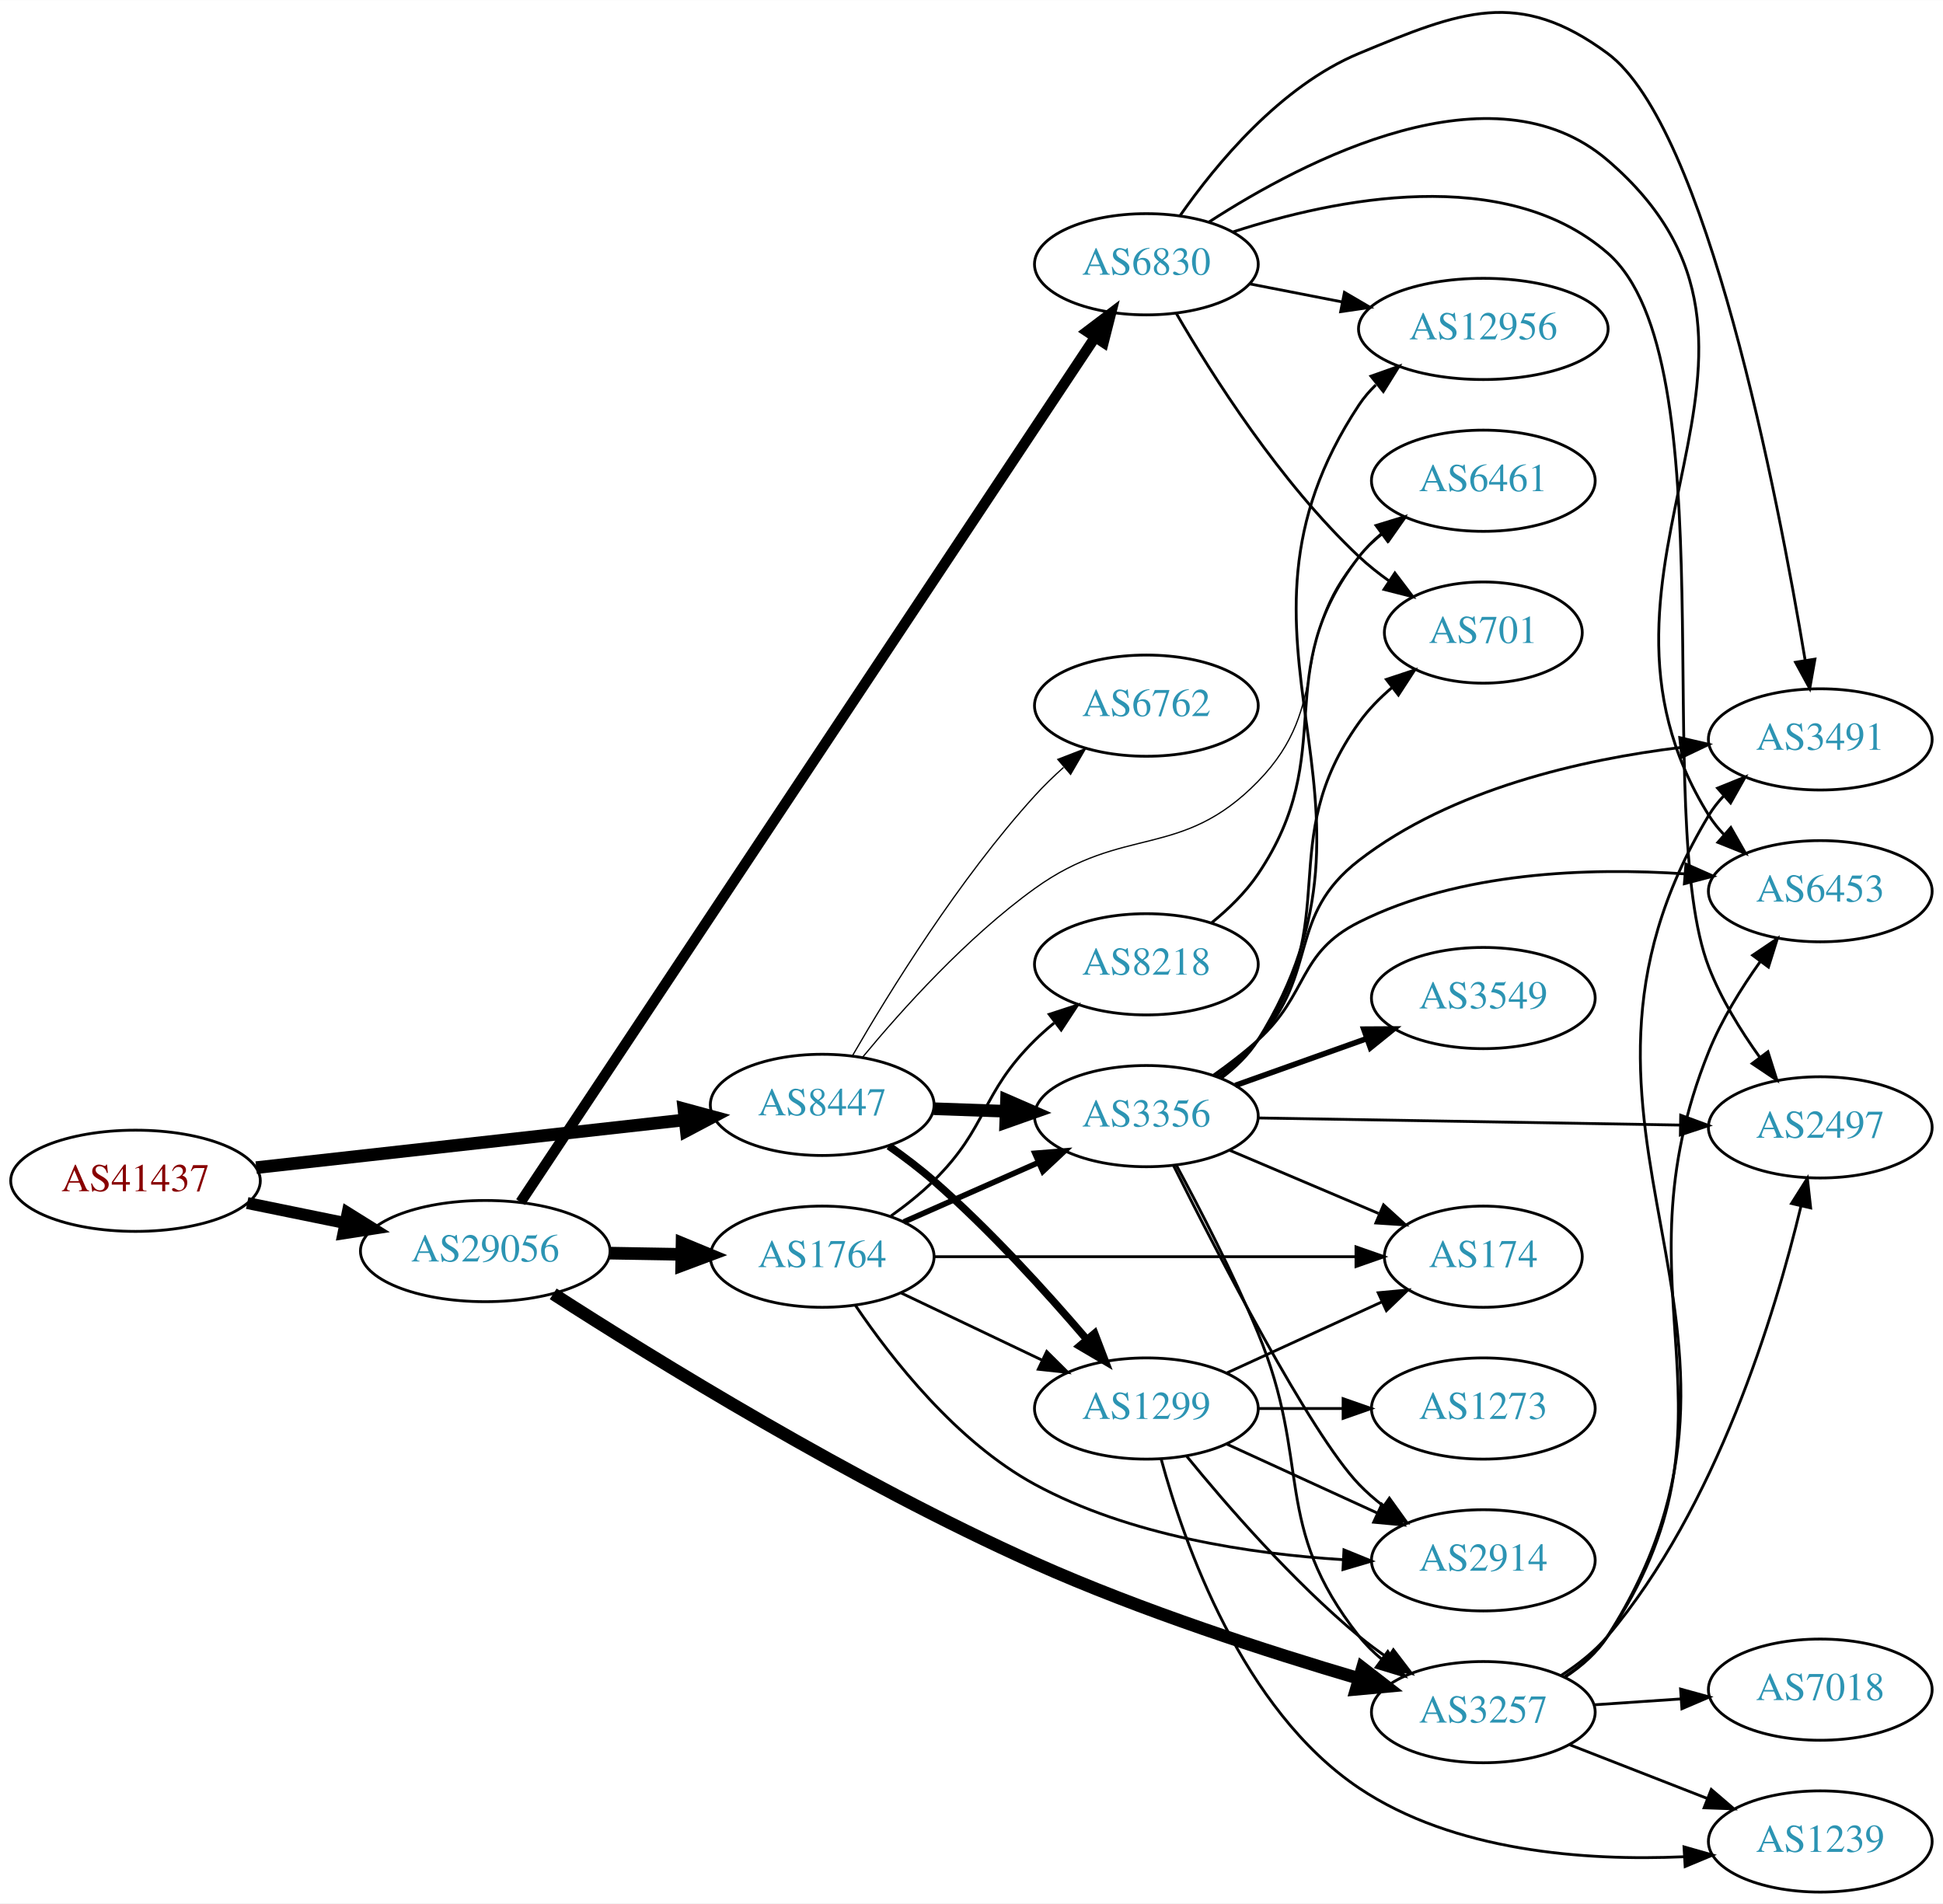
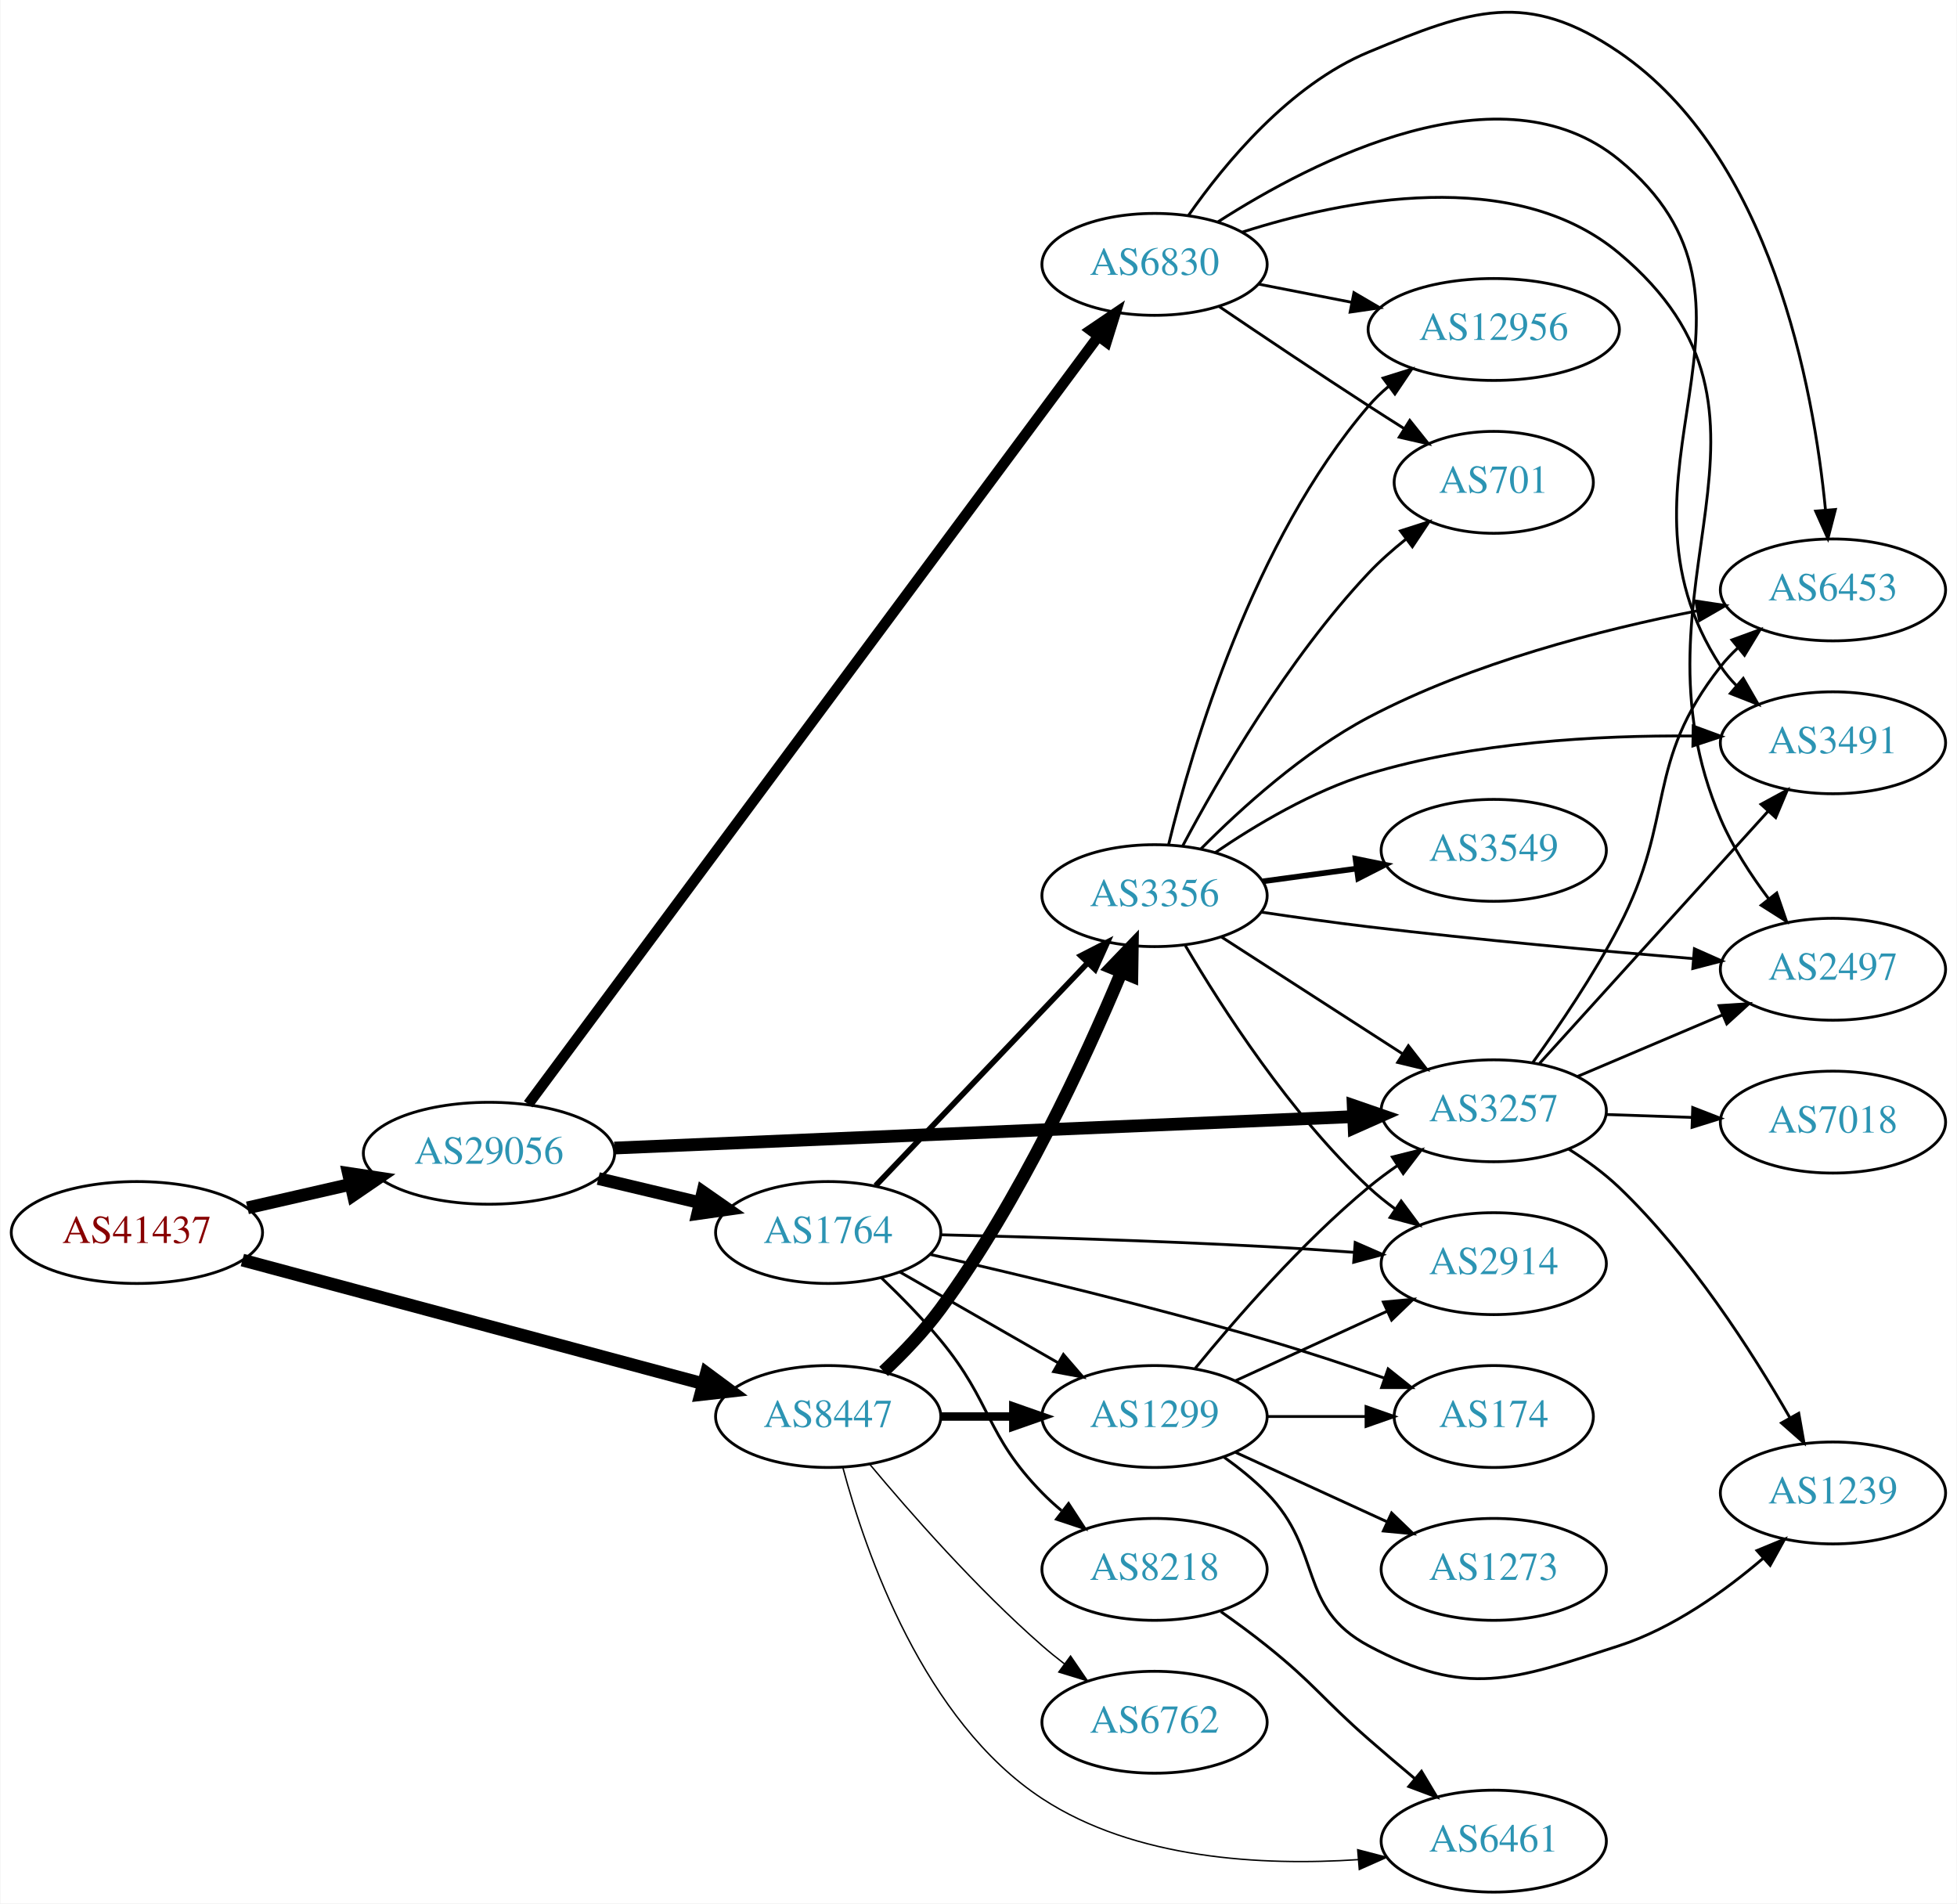
- <svg xmlns="http://www.w3.org/2000/svg" xmlns:xlink="http://www.w3.org/1999/xlink" width="691pt" height="677pt" viewBox="0.00 0.00 691.06 676.93">
-   <g id="graph0" class="graph" transform="scale(1 1) rotate(0) translate(4 672.934)">
-     <polygon fill="white" stroke="none" points="-4,4 -4,-672.934 687.055,-672.934 687.055,4 -4,4" />
+ <svg xmlns="http://www.w3.org/2000/svg" xmlns:xlink="http://www.w3.org/1999/xlink" width="691pt" height="672pt" viewBox="0.00 0.00 691.06 672.39">
+   <g id="graph0" class="graph" transform="scale(1 1) rotate(0) translate(4 668.391)">
+     <polygon fill="white" stroke="none" points="-4,4 -4,-668.391 687.055,-668.391 687.055,4 -4,4" />
    <g id="node1" class="node">
      <g id="a_node1">
        <a xlink:href="/asn/41437" xlink:title="AS41437 ~ KNAPP AG [AT]">
-           <ellipse fill="#ffffff" stroke="black" cx="44.196" cy="-253" rx="44.393" ry="18" />
-           <text text-anchor="middle" x="44.196" y="-249.3" font-family="Times,serif" font-size="14.00" fill="#880000">AS41437</text>
+           <ellipse fill="#ffffff" stroke="black" cx="44.196" cy="-233" rx="44.393" ry="18" />
+           <text text-anchor="middle" x="44.196" y="-229.3" font-family="Times,serif" font-size="14.00" fill="#880000">AS41437</text>
        </a>
      </g>
    </g>
    <g id="node2" class="node">
      <g id="a_node2">
        <a xlink:href="/asn/8447" xlink:title="AS8447 ~ A1 Telekom Austria AG [AT]">
-           <ellipse fill="#ffffff" stroke="black" cx="288.431" cy="-280" rx="39.794" ry="18" />
-           <text text-anchor="middle" x="288.431" y="-276.3" font-family="Times,serif" font-size="14.00" fill="#2c94b3">AS8447</text>
+           <ellipse fill="#ffffff" stroke="black" cx="288.431" cy="-168" rx="39.794" ry="18" />
+           <text text-anchor="middle" x="288.431" y="-164.3" font-family="Times,serif" font-size="14.00" fill="#2c94b3">AS8447</text>
        </a>
      </g>
    </g>
    <g id="edge1" class="edge">
-       <path fill="none" stroke="black" stroke-width="4.5" d="M87.114,-257.672C129.575,-262.405 195.163,-269.716 239.624,-274.671" />
-       <polygon fill="black" stroke="black" stroke-width="4.5" points="239.233,-278.59 249.608,-275.784 240.105,-270.763 239.233,-278.59" />
+       <path fill="none" stroke="black" stroke-width="4.5" d="M81.461,-223.269C124.989,-211.589 197.902,-192.024 244.282,-179.578" />
+       <polygon fill="black" stroke="black" stroke-width="4.5" points="245.403,-183.354 254.041,-176.96 243.362,-175.748 245.403,-183.354" />
    </g>
    <g id="node3" class="node">
      <g id="a_node3">
        <a xlink:href="/asn/29056" xlink:title="AS29056 ~ Citycom Telekommunikation GmbH [AT]">
-           <ellipse fill="#ffffff" stroke="black" cx="168.588" cy="-228" rx="44.393" ry="18" />
-           <text text-anchor="middle" x="168.588" y="-224.3" font-family="Times,serif" font-size="14.00" fill="#2c94b3">AS29056</text>
+           <ellipse fill="#ffffff" stroke="black" cx="168.588" cy="-261" rx="44.393" ry="18" />
+           <text text-anchor="middle" x="168.588" y="-257.3" font-family="Times,serif" font-size="14.00" fill="#2c94b3">AS29056</text>
        </a>
      </g>
    </g>
    <g id="edge2" class="edge">
-       <path fill="none" stroke="black" stroke-width="4.25" d="M83.922,-245.09C94.972,-242.833 107.157,-240.344 118.728,-237.98" />
-       <polygon fill="black" stroke="black" stroke-width="4.25" points="119.641,-241.589 128.694,-235.945 118.152,-234.302 119.641,-241.589" />
+       <path fill="none" stroke="black" stroke-width="4.5" d="M83.251,-241.706C94.763,-244.34 107.558,-247.267 119.63,-250.028" />
+       <polygon fill="black" stroke="black" stroke-width="4.5" points="118.931,-253.908 129.557,-252.299 120.687,-246.231 118.931,-253.908" />
    </g>
    <g id="node4" class="node">
      <g id="a_node4">
-         <a xlink:href="/asn/6762" xlink:title="AS6762 ~ TELECOM ITALIA SPARKLE S.p.A. [IT]">
-           <ellipse fill="#ffffff" stroke="black" cx="403.724" cy="-422" rx="39.794" ry="18" />
-           <text text-anchor="middle" x="403.724" y="-418.3" font-family="Times,serif" font-size="14.00" fill="#2c94b3">AS6762</text>
+         <a xlink:href="/asn/3356" xlink:title="AS3356 ~ LEVEL3 [US]">
+           <ellipse fill="#ffffff" stroke="black" cx="403.724" cy="-352" rx="39.794" ry="18" />
+           <text text-anchor="middle" x="403.724" y="-348.3" font-family="Times,serif" font-size="14.00" fill="#2c94b3">AS3356</text>
        </a>
      </g>
    </g>
    <g id="edge3" class="edge">
-       <path fill="none" stroke="black" stroke-width="0.45" d="M299.187,-297.481C312.289,-320.145 337.067,-360.283 364.077,-390 367.194,-393.429 370.683,-396.814 374.256,-400.026" />
-       <polygon fill="black" stroke="black" stroke-width="0.45" points="372.224,-402.893 382.1,-406.73 376.772,-397.572 372.224,-402.893" />
+       <path fill="none" stroke="black" stroke-width="4.5" d="M308,-183.938C314.822,-190.361 322.286,-198.111 328.077,-206 356.077,-244.143 379.185,-294.301 391.95,-324.794" />
+       <polygon fill="black" stroke="black" stroke-width="4.5" points="388.429,-326.585 395.875,-334.335 395.712,-323.589 388.429,-326.585" />
    </g>
    <g id="node5" class="node">
      <g id="a_node5">
-         <a xlink:href="/asn/3356" xlink:title="AS3356 ~ Level 3 Parent, LLC [US]">
-           <ellipse fill="#ffffff" stroke="black" cx="403.724" cy="-276" rx="39.794" ry="18" />
-           <text text-anchor="middle" x="403.724" y="-272.3" font-family="Times,serif" font-size="14.00" fill="#2c94b3">AS3356</text>
+         <a xlink:href="/asn/1299" xlink:title="AS1299 ~ Telia Carrier [EU]">
+           <ellipse fill="#ffffff" stroke="black" cx="403.724" cy="-168" rx="39.794" ry="18" />
+           <text text-anchor="middle" x="403.724" y="-164.3" font-family="Times,serif" font-size="14.00" fill="#2c94b3">AS1299</text>
        </a>
      </g>
    </g>
    <g id="edge4" class="edge">
-       <path fill="none" stroke="black" stroke-width="4.5" d="M328.103,-278.635C336.306,-278.345 345.07,-278.036 353.602,-277.734" />
-       <polygon fill="black" stroke="black" stroke-width="4.5" points="353.986,-281.661 363.841,-277.373 353.709,-273.791 353.986,-281.661" />
+       <path fill="none" stroke="black" stroke-width="3" d="M328.103,-168C336.306,-168 345.07,-168 353.602,-168" />
+       <polygon fill="black" stroke="black" stroke-width="3" points="353.841,-171.5 363.841,-168 353.841,-164.5 353.841,-171.5" />
    </g>
    <g id="node6" class="node">
      <g id="a_node6">
-         <a xlink:href="/asn/1299" xlink:title="AS1299 ~ Telia Carrier [EU]">
-           <ellipse fill="#ffffff" stroke="black" cx="403.724" cy="-172" rx="39.794" ry="18" />
-           <text text-anchor="middle" x="403.724" y="-168.3" font-family="Times,serif" font-size="14.00" fill="#2c94b3">AS1299</text>
+         <a xlink:href="/asn/6762" xlink:title="AS6762 ~ TELECOM ITALIA SPARKLE S.p.A. [IT]">
+           <ellipse fill="#ffffff" stroke="black" cx="403.724" cy="-60" rx="39.794" ry="18" />
+           <text text-anchor="middle" x="403.724" y="-56.3" font-family="Times,serif" font-size="14.00" fill="#2c94b3">AS6762</text>
        </a>
      </g>
    </g>
    <g id="edge5" class="edge">
-       <path fill="none" stroke="black" stroke-width="2.7" d="M312.121,-265.37C317.523,-261.56 323.146,-257.308 328.077,-253 348.004,-235.593 368.196,-213.342 382.545,-196.567" />
-       <polygon fill="black" stroke="black" stroke-width="2.7" points="385.313,-198.714 389.094,-188.817 379.966,-194.196 385.313,-198.714" />
+       <path fill="none" stroke="black" stroke-width="0.5" d="M303.061,-151.183C317.343,-134.071 340.89,-107.255 364.077,-87 366.543,-84.846 369.182,-82.706 371.879,-80.628" />
+       <polygon fill="black" stroke="black" stroke-width="0.5" points="374.052,-83.375 380.033,-74.63 369.904,-77.736 374.052,-83.375" />
    </g>
    <g id="node7" class="node">
      <g id="a_node7">
        <a xlink:href="/asn/6461" xlink:title="AS6461 ~ Zayo Bandwidth [US]">
-           <ellipse fill="#ffffff" stroke="black" cx="523.566" cy="-502" rx="39.794" ry="18" />
-           <text text-anchor="middle" x="523.566" y="-498.3" font-family="Times,serif" font-size="14.00" fill="#2c94b3">AS6461</text>
+           <ellipse fill="#ffffff" stroke="black" cx="523.566" cy="-18" rx="39.794" ry="18" />
+           <text text-anchor="middle" x="523.566" y="-14.3" font-family="Times,serif" font-size="14.00" fill="#2c94b3">AS6461</text>
        </a>
      </g>
    </g>
    <g id="edge6" class="edge">
-       <path fill="none" stroke="black" stroke-width="0.45" d="M302.85,-297.021C316.785,-313.869 339.9,-339.596 364.077,-357 395.794,-379.831 416.071,-367.037 443.37,-395 470.607,-422.899 453.734,-445.623 479.37,-475 481.842,-477.832 484.683,-480.468 487.703,-482.894" />
-       <polygon fill="black" stroke="black" stroke-width="0.45" points="485.816,-485.848 495.985,-488.821 489.89,-480.155 485.816,-485.848" />
+       <path fill="none" stroke="black" stroke-width="0.5" d="M293.646,-149.847C301.665,-119.83 322.186,-60.447 364.077,-33 396.865,-11.517 441.969,-9.234 475.678,-11.47" />
+       <polygon fill="black" stroke="black" stroke-width="0.5" points="475.496,-14.967 485.747,-12.293 476.066,-7.99 475.496,-14.967" />
+     </g>
+     <g id="node13" class="node">
+       <g id="a_node13">
+         <a xlink:href="/asn/3257" xlink:title="AS3257 ~ GTT [DE]">
+           <ellipse fill="#ffffff" stroke="black" cx="523.566" cy="-276" rx="39.794" ry="18" />
+           <text text-anchor="middle" x="523.566" y="-272.3" font-family="Times,serif" font-size="14.00" fill="#2c94b3">AS3257</text>
+         </a>
+       </g>
+     </g>
+     <g id="edge21" class="edge">
+       <path fill="none" stroke="black" stroke-width="4.5" d="M212.87,-262.839C278.972,-265.648 404.676,-270.99 473.873,-273.931" />
+       <polygon fill="black" stroke="black" stroke-width="4.5" points="473.909,-277.873 484.067,-274.364 474.243,-270.005 473.909,-277.873" />
+     </g>
+     <g id="node19" class="node">
+       <g id="a_node19">
+         <a xlink:href="/asn/1764" xlink:title="AS1764 ~ NEXTLAYER-AS [AT]">
+           <ellipse fill="#ffffff" stroke="black" cx="288.431" cy="-233" rx="39.794" ry="18" />
+           <text text-anchor="middle" x="288.431" y="-229.3" font-family="Times,serif" font-size="14.00" fill="#2c94b3">AS1764</text>
+         </a>
+       </g>
+     </g>
+     <g id="edge20" class="edge">
+       <path fill="none" stroke="black" stroke-width="4.5" d="M207.198,-252.064C218.556,-249.365 231.134,-246.376 242.897,-243.581" />
+       <polygon fill="black" stroke="black" stroke-width="4.5" points="244.154,-247.33 252.973,-241.187 242.334,-239.668 244.154,-247.33" />
+     </g>
+     <g id="node20" class="node">
+       <g id="a_node20">
+         <a xlink:href="/asn/6830" xlink:title="AS6830 ~ LGI-UPC [AT]">
+           <ellipse fill="#ffffff" stroke="black" cx="403.724" cy="-575" rx="39.794" ry="18" />
+           <text text-anchor="middle" x="403.724" y="-571.3" font-family="Times,serif" font-size="14.00" fill="#2c94b3">AS6830</text>
+         </a>
+       </g>
+     </g>
+     <g id="edge22" class="edge">
+       <path fill="none" stroke="black" stroke-width="3.75" d="M182.455,-278.329C221.384,-330.762 338.046,-487.888 383.911,-549.661" />
+       <polygon fill="black" stroke="black" stroke-width="3.75" points="381.126,-551.782 389.897,-557.724 386.746,-547.609 381.126,-551.782" />
+     </g>
+     <g id="node8" class="node">
+       <g id="a_node8">
+         <a xlink:href="/asn/3491" xlink:title="AS3491 ~ PCCW Global, Inc. [US]">
+           <ellipse fill="#ffffff" stroke="black" cx="643.409" cy="-406" rx="39.794" ry="18" />
+           <text text-anchor="middle" x="643.409" y="-402.3" font-family="Times,serif" font-size="14.00" fill="#2c94b3">AS3491</text>
+         </a>
+       </g>
+     </g>
+     <g id="edge7" class="edge">
+       <path fill="none" stroke="black" d="M425.095,-367.161C439.474,-376.973 459.623,-389 479.37,-395 516.6,-406.313 560.737,-408.661 593.692,-408.403" />
+       <polygon fill="black" stroke="black" points="594.035,-411.898 603.976,-408.236 593.921,-404.899 594.035,-411.898" />
+     </g>
+     <g id="node9" class="node">
+       <g id="a_node9">
+         <a xlink:href="/asn/2914" xlink:title="AS2914 ~ NTT America, Inc. [US]">
+           <ellipse fill="#ffffff" stroke="black" cx="523.566" cy="-222" rx="39.794" ry="18" />
+           <text text-anchor="middle" x="523.566" y="-218.3" font-family="Times,serif" font-size="14.00" fill="#2c94b3">AS2914</text>
+         </a>
+       </g>
+     </g>
+     <g id="edge8" class="edge">
+       <path fill="none" stroke="black" d="M414.593,-334.382C427.454,-312.508 451.607,-274.924 479.37,-249 482.269,-246.293 485.478,-243.706 488.799,-241.28" />
+       <polygon fill="black" stroke="black" points="490.859,-244.112 497.173,-235.605 486.931,-238.318 490.859,-244.112" />
+     </g>
+     <g id="node10" class="node">
+       <g id="a_node10">
+         <a xlink:href="/asn/6453" xlink:title="AS6453 ~ TATA COMMUNICATIONS (AMERICA) INC [US]">
+           <ellipse fill="#ffffff" stroke="black" cx="643.409" cy="-460" rx="39.794" ry="18" />
+           <text text-anchor="middle" x="643.409" y="-456.3" font-family="Times,serif" font-size="14.00" fill="#2c94b3">AS6453</text>
+         </a>
+       </g>
+     </g>
+     <g id="edge9" class="edge">
+       <path fill="none" stroke="black" d="M420.105,-368.513C434.238,-382.761 456.418,-402.9 479.37,-415 515.975,-434.297 561.684,-445.985 595.382,-452.594" />
+       <polygon fill="black" stroke="black" points="594.957,-456.075 605.431,-454.484 596.251,-449.196 594.957,-456.075" />
+     </g>
+     <g id="node11" class="node">
+       <g id="a_node11">
+         <a xlink:href="/asn/701" xlink:title="AS701 ~ UUNET [US]">
+           <ellipse fill="#ffffff" stroke="black" cx="523.566" cy="-498" rx="35.194" ry="18" />
+           <text text-anchor="middle" x="523.566" y="-494.3" font-family="Times,serif" font-size="14.00" fill="#2c94b3">AS701</text>
+         </a>
+       </g>
+     </g>
+     <g id="edge10" class="edge">
+       <path fill="none" stroke="black" d="M413.664,-369.569C426.227,-393.192 450.793,-435.719 479.37,-466 483.294,-470.157 487.813,-474.157 492.417,-477.837" />
+       <polygon fill="black" stroke="black" points="490.598,-480.849 500.688,-484.079 494.815,-475.261 490.598,-480.849" />
+     </g>
+     <g id="node12" class="node">
+       <g id="a_node12">
+         <a xlink:href="/asn/3549" xlink:title="AS3549 ~ Level 3 Parent, LLC [US]">
+           <ellipse fill="#ffffff" stroke="black" cx="523.566" cy="-368" rx="39.794" ry="18" />
+           <text text-anchor="middle" x="523.566" y="-364.3" font-family="Times,serif" font-size="14.00" fill="#2c94b3">AS3549</text>
+         </a>
+       </g>
+     </g>
+     <g id="edge11" class="edge">
+       <path fill="none" stroke="black" stroke-width="2" d="M442.01,-357.062C452.542,-358.492 464.144,-360.068 475.184,-361.567" />
+       <polygon fill="black" stroke="black" stroke-width="2" points="474.738,-365.038 485.118,-362.916 475.68,-358.102 474.738,-365.038" />
+     </g>
+     <g id="edge12" class="edge">
+       <path fill="none" stroke="black" d="M427.445,-337.346C445.622,-325.623 471.304,-309.06 491.402,-296.099" />
+       <polygon fill="black" stroke="black" points="493.408,-298.97 499.915,-290.609 489.614,-293.087 493.408,-298.97" />
    </g>
    <g id="node14" class="node">
      <g id="a_node14">
-         <a xlink:href="/asn/3257" xlink:title="AS3257 ~ GTT [DE]">
-           <ellipse fill="#ffffff" stroke="black" cx="523.566" cy="-64" rx="39.794" ry="18" />
-           <text text-anchor="middle" x="523.566" y="-60.3" font-family="Times,serif" font-size="14.00" fill="#2c94b3">AS3257</text>
-         </a>
-       </g>
-     </g>
-     <g id="edge21" class="edge">
-       <path fill="none" stroke="black" stroke-width="4.5" d="M192.756,-212.781C228.436,-189.808 299.489,-145.895 364.077,-117 401.999,-100.035 447.082,-85.467 479.452,-75.922" />
-       <polygon fill="black" stroke="black" stroke-width="4.5" points="480.566,-79.699 489.067,-73.124 478.365,-72.138 480.566,-79.699" />
-     </g>
-     <g id="node19" class="node">
-       <g id="a_node19">
-         <a xlink:href="/asn/6830" xlink:title="AS6830 ~ LGI-UPC [AT]">
-           <ellipse fill="#ffffff" stroke="black" cx="403.724" cy="-579" rx="39.794" ry="18" />
-           <text text-anchor="middle" x="403.724" y="-575.3" font-family="Times,serif" font-size="14.00" fill="#2c94b3">AS6830</text>
-         </a>
-       </g>
-     </g>
-     <g id="edge22" class="edge">
-       <path fill="none" stroke="black" stroke-width="3.75" d="M181.149,-245.406C219.136,-302.597 340.252,-484.944 385.475,-553.031" />
-       <polygon fill="black" stroke="black" stroke-width="3.75" points="382.644,-555.095 391.093,-561.489 388.475,-551.222 382.644,-555.095" />
-     </g>
-     <g id="node20" class="node">
-       <g id="a_node20">
-         <a xlink:href="/asn/1764" xlink:title="AS1764 ~ NEXTLAYER-AS [AT]">
-           <ellipse fill="#ffffff" stroke="black" cx="288.431" cy="-226" rx="39.794" ry="18" />
-           <text text-anchor="middle" x="288.431" y="-222.3" font-family="Times,serif" font-size="14.00" fill="#2c94b3">AS1764</text>
-         </a>
-       </g>
-     </g>
-     <g id="edge23" class="edge">
-       <path fill="none" stroke="black" stroke-width="4.5" d="M212.799,-227.267C221.112,-227.126 229.875,-226.977 238.357,-226.833" />
-       <polygon fill="black" stroke="black" stroke-width="4.5" points="238.584,-230.767 248.516,-226.66 238.45,-222.893 238.584,-230.767" />
-     </g>
-     <g id="node8" class="node">
-       <g id="a_node8">
-         <a xlink:href="/asn/174" xlink:title="AS174 ~ Cogent Communications [US]">
-           <ellipse fill="#ffffff" stroke="black" cx="523.566" cy="-226" rx="35.194" ry="18" />
-           <text text-anchor="middle" x="523.566" y="-222.3" font-family="Times,serif" font-size="14.00" fill="#2c94b3">AS174</text>
-         </a>
-       </g>
-     </g>
-     <g id="edge7" class="edge">
-       <path fill="none" stroke="black" d="M433.25,-263.896C449.194,-257.132 469.226,-248.632 486.277,-241.397" />
-       <polygon fill="black" stroke="black" points="488.079,-244.435 495.918,-237.307 485.345,-237.991 488.079,-244.435" />
-     </g>
-     <g id="node9" class="node">
-       <g id="a_node9">
-         <a xlink:href="/asn/701" xlink:title="AS701 ~ UUNET [US]">
-           <ellipse fill="#ffffff" stroke="black" cx="523.566" cy="-448" rx="35.194" ry="18" />
-           <text text-anchor="middle" x="523.566" y="-444.3" font-family="Times,serif" font-size="14.00" fill="#2c94b3">AS701</text>
-         </a>
-       </g>
-     </g>
-     <g id="edge8" class="edge">
-       <path fill="none" stroke="black" d="M429.704,-289.845C434.777,-293.577 439.682,-297.991 443.37,-303 474.624,-345.444 448.709,-373.126 479.37,-416 482.628,-420.555 486.731,-424.732 491.105,-428.459" />
-       <polygon fill="black" stroke="black" points="489.09,-431.326 499.145,-434.665 493.368,-425.785 489.09,-431.326" />
-     </g>
-     <g id="node10" class="node">
-       <g id="a_node10">
        <a xlink:href="/asn/12956" xlink:title="AS12956 ~ TELXIUS [ES]">
-           <ellipse fill="#ffffff" stroke="black" cx="523.566" cy="-556" rx="44.393" ry="18" />
-           <text text-anchor="middle" x="523.566" y="-552.3" font-family="Times,serif" font-size="14.00" fill="#2c94b3">AS12956</text>
-         </a>
-       </g>
-     </g>
-     <g id="edge9" class="edge">
-       <path fill="none" stroke="black" d="M430.278,-289.455C435.322,-293.207 440.069,-297.728 443.37,-303 497.352,-389.203 423.2,-444.206 479.37,-529 481.064,-531.557 483.092,-533.918 485.333,-536.087" />
-       <polygon fill="black" stroke="black" points="483.608,-539.191 493.592,-542.737 487.998,-533.739 483.608,-539.191" />
-     </g>
-     <g id="node11" class="node">
-       <g id="a_node11">
-         <a xlink:href="/asn/3549" xlink:title="AS3549 ~ Level 3 Parent, LLC [US]">
-           <ellipse fill="#ffffff" stroke="black" cx="523.566" cy="-318" rx="39.794" ry="18" />
-           <text text-anchor="middle" x="523.566" y="-314.3" font-family="Times,serif" font-size="14.00" fill="#2c94b3">AS3549</text>
-         </a>
-       </g>
-     </g>
-     <g id="edge10" class="edge">
-       <path fill="none" stroke="black" stroke-width="2" d="M435.378,-286.925C449.587,-291.99 466.671,-298.078 481.936,-303.519" />
-       <polygon fill="black" stroke="black" stroke-width="2" points="481.062,-306.923 491.656,-306.983 483.412,-300.329 481.062,-306.923" />
-     </g>
-     <g id="node12" class="node">
-       <g id="a_node12">
-         <a xlink:href="/asn/2497" xlink:title="AS2497 ~ Internet Initiative Japan Inc. [JP]">
-           <ellipse fill="#ffffff" stroke="black" cx="643.409" cy="-272" rx="39.794" ry="18" />
-           <text text-anchor="middle" x="643.409" y="-268.3" font-family="Times,serif" font-size="14.00" fill="#2c94b3">AS2497</text>
-         </a>
-       </g>
-     </g>
-     <g id="edge11" class="edge">
-       <path fill="none" stroke="black" d="M443.441,-275.348C484.36,-274.66 548.999,-273.572 593.434,-272.824" />
-       <polygon fill="black" stroke="black" points="593.769,-276.319 603.708,-272.651 593.651,-269.32 593.769,-276.319" />
-     </g>
-     <g id="node13" class="node">
-       <g id="a_node13">
-         <a xlink:href="/asn/2914" xlink:title="AS2914 ~ NTT America, Inc. [US]">
-           <ellipse fill="#ffffff" stroke="black" cx="523.566" cy="-118" rx="39.794" ry="18" />
-           <text text-anchor="middle" x="523.566" y="-114.3" font-family="Times,serif" font-size="14.00" fill="#2c94b3">AS2914</text>
-         </a>
-       </g>
-     </g>
-     <g id="edge12" class="edge">
-       <path fill="none" stroke="black" d="M413.369,-258.44C429.026,-227.079 462.057,-163.033 479.37,-145 481.973,-142.289 484.903,-139.734 487.978,-137.357" />
-       <polygon fill="black" stroke="black" points="490.155,-140.106 496.337,-131.501 486.139,-134.373 490.155,-140.106" />
+           <ellipse fill="#ffffff" stroke="black" cx="523.566" cy="-552" rx="44.393" ry="18" />
+           <text text-anchor="middle" x="523.566" y="-548.3" font-family="Times,serif" font-size="14.00" fill="#2c94b3">AS12956</text>
+         </a>
+       </g>
    </g>
    <g id="edge13" class="edge">
-       <path fill="none" stroke="black" d="M414.36,-258.598C422.664,-243.206 434.654,-219.998 443.37,-199 462.768,-152.27 448.072,-130.754 479.37,-91 481.695,-88.047 484.439,-85.33 487.398,-82.853" />
-       <polygon fill="black" stroke="black" points="489.591,-85.585 495.595,-76.855 485.457,-79.936 489.591,-85.585" />
+       <path fill="none" stroke="black" d="M408.713,-370.099C416.918,-403.868 438.443,-477.36 479.37,-525 481.503,-527.482 483.921,-529.811 486.498,-531.978" />
+       <polygon fill="black" stroke="black" points="484.466,-534.829 494.578,-537.991 488.645,-529.213 484.466,-534.829" />
    </g>
    <g id="node15" class="node">
      <g id="a_node15">
-         <a xlink:href="/asn/3491" xlink:title="AS3491 ~ PCCW Global, Inc. [US]">
-           <ellipse fill="#ffffff" stroke="black" cx="643.409" cy="-410" rx="39.794" ry="18" />
-           <text text-anchor="middle" x="643.409" y="-406.3" font-family="Times,serif" font-size="14.00" fill="#2c94b3">AS3491</text>
+         <a xlink:href="/asn/2497" xlink:title="AS2497 ~ Internet Initiative Japan Inc. [JP]">
+           <ellipse fill="#ffffff" stroke="black" cx="643.409" cy="-326" rx="39.794" ry="18" />
+           <text text-anchor="middle" x="643.409" y="-322.3" font-family="Times,serif" font-size="14.00" fill="#2c94b3">AS2497</text>
        </a>
      </g>
    </g>
    <g id="edge14" class="edge">
-       <path fill="none" stroke="black" d="M428.573,-290.149C433.818,-293.918 439.081,-298.271 443.37,-303 465.296,-327.173 453.551,-347.039 479.37,-367 512.252,-392.422 558.812,-402.872 593.763,-407.137" />
-       <polygon fill="black" stroke="black" points="593.429,-410.622 603.75,-408.228 594.189,-403.663 593.429,-410.622" />
+       <path fill="none" stroke="black" d="M441.499,-346.174C453.549,-344.374 467.014,-342.478 479.37,-341 517.826,-336.401 561.532,-332.448 594.006,-329.757" />
+       <polygon fill="black" stroke="black" points="594.452,-333.232 604.134,-328.928 593.881,-326.255 594.452,-333.232" />
+     </g>
+     <g id="edge16" class="edge">
+       <path fill="none" stroke="black" d="M432.353,-180.661C448.31,-187.973 468.58,-197.261 485.863,-205.181" />
+       <polygon fill="black" stroke="black" points="484.562,-208.435 495.111,-209.419 487.478,-202.071 484.562,-208.435" />
+     </g>
+     <g id="edge17" class="edge">
+       <path fill="none" stroke="black" d="M418.143,-185.065C432.257,-202.375 455.672,-229.345 479.37,-249 482.587,-251.668 486.087,-254.27 489.658,-256.741" />
+       <polygon fill="black" stroke="black" points="487.735,-259.666 498.014,-262.236 491.581,-253.817 487.735,-259.666" />
    </g>
    <g id="node16" class="node">
      <g id="a_node16">
-         <a xlink:href="/asn/6453" xlink:title="AS6453 ~ TATA COMMUNICATIONS (AMERICA) INC [US]">
-           <ellipse fill="#ffffff" stroke="black" cx="643.409" cy="-356" rx="39.794" ry="18" />
-           <text text-anchor="middle" x="643.409" y="-352.3" font-family="Times,serif" font-size="14.00" fill="#2c94b3">AS6453</text>
+         <a xlink:href="/asn/1239" xlink:title="AS1239 ~ Sprint [US]">
+           <ellipse fill="#ffffff" stroke="black" cx="643.409" cy="-141" rx="39.794" ry="18" />
+           <text text-anchor="middle" x="643.409" y="-137.3" font-family="Times,serif" font-size="14.00" fill="#2c94b3">AS1239</text>
        </a>
      </g>
    </g>
    <g id="edge15" class="edge">
-       <path fill="none" stroke="black" d="M427.525,-290.505C432.923,-294.319 438.517,-298.604 443.37,-303 461.592,-319.505 457.393,-333.98 479.37,-345 515.223,-362.977 561.2,-364.453 595.184,-362.171" />
-       <polygon fill="black" stroke="black" points="595.634,-365.646 605.322,-361.356 595.073,-358.669 595.634,-365.646" />
-     </g>
-     <g id="edge18" class="edge">
-       <path fill="none" stroke="black" d="M432.353,-184.661C448.769,-192.183 469.75,-201.798 487.347,-209.861" />
-       <polygon fill="black" stroke="black" points="486.176,-213.174 496.725,-214.158 489.092,-206.811 486.176,-213.174" />
-     </g>
-     <g id="edge20" class="edge">
-       <path fill="none" stroke="black" d="M432.353,-159.339C448.31,-152.027 468.58,-142.739 485.863,-134.819" />
-       <polygon fill="black" stroke="black" points="487.478,-137.929 495.111,-130.581 484.562,-131.565 487.478,-137.929" />
-     </g>
-     <g id="edge17" class="edge">
-       <path fill="none" stroke="black" d="M418.143,-154.935C432.257,-137.625 455.672,-110.655 479.37,-91 482.587,-88.332 486.087,-85.73 489.658,-83.259" />
-       <polygon fill="black" stroke="black" points="491.581,-86.183 498.014,-77.764 487.735,-80.334 491.581,-86.183" />
+       <path fill="none" stroke="black" d="M428.318,-153.611C433.574,-149.852 438.906,-145.563 443.37,-141 463.543,-120.383 453.939,-100.61 479.37,-87 514.007,-68.463 530.387,-74.898 567.762,-87 586.843,-93.178 605.141,-106.259 618.845,-117.999" />
+       <polygon fill="black" stroke="black" points="616.56,-120.651 626.354,-124.694 621.219,-115.426 616.56,-120.651" />
    </g>
    <g id="node17" class="node">
      <g id="a_node17">
-         <a xlink:href="/asn/1273" xlink:title="AS1273 ~ Vodafone Group PLC [EU]">
-           <ellipse fill="#ffffff" stroke="black" cx="523.566" cy="-172" rx="39.794" ry="18" />
-           <text text-anchor="middle" x="523.566" y="-168.3" font-family="Times,serif" font-size="14.00" fill="#2c94b3">AS1273</text>
-         </a>
-       </g>
-     </g>
-     <g id="edge16" class="edge">
-       <path fill="none" stroke="black" d="M443.636,-172C453.19,-172 463.539,-172 473.502,-172" />
-       <polygon fill="black" stroke="black" points="473.695,-175.5 483.695,-172 473.694,-168.5 473.695,-175.5" />
+         <a xlink:href="/asn/174" xlink:title="AS174 ~ Cogent Communications [US]">
+           <ellipse fill="#ffffff" stroke="black" cx="523.566" cy="-168" rx="35.194" ry="18" />
+           <text text-anchor="middle" x="523.566" y="-164.3" font-family="Times,serif" font-size="14.00" fill="#2c94b3">AS174</text>
+         </a>
+       </g>
+     </g>
+     <g id="edge18" class="edge">
+       <path fill="none" stroke="black" d="M443.636,-168C454.723,-168 466.883,-168 478.265,-168" />
+       <polygon fill="black" stroke="black" points="478.447,-171.5 488.447,-168 478.447,-164.5 478.447,-171.5" />
    </g>
    <g id="node18" class="node">
      <g id="a_node18">
-         <a xlink:href="/asn/1239" xlink:title="AS1239 ~ Sprint [US]">
-           <ellipse fill="#ffffff" stroke="black" cx="643.409" cy="-18" rx="39.794" ry="18" />
-           <text text-anchor="middle" x="643.409" y="-14.3" font-family="Times,serif" font-size="14.00" fill="#2c94b3">AS1239</text>
+         <a xlink:href="/asn/1273" xlink:title="AS1273 ~ Vodafone Group PLC [EU]">
+           <ellipse fill="#ffffff" stroke="black" cx="523.566" cy="-114" rx="39.794" ry="18" />
+           <text text-anchor="middle" x="523.566" y="-110.3" font-family="Times,serif" font-size="14.00" fill="#2c94b3">AS1273</text>
        </a>
      </g>
    </g>
    <g id="edge19" class="edge">
-       <path fill="none" stroke="black" d="M409.005,-153.945C417.12,-124.073 437.779,-64.899 479.37,-37 513.149,-14.341 559.944,-11.043 594.741,-12.56" />
-       <polygon fill="black" stroke="black" points="594.939,-16.078 605.126,-13.169 595.349,-9.09 594.939,-16.078" />
+       <path fill="none" stroke="black" d="M432.353,-155.339C448.31,-148.027 468.58,-138.739 485.863,-130.819" />
+       <polygon fill="black" stroke="black" points="487.478,-133.929 495.111,-126.581 484.562,-127.565 487.478,-133.929" />
+     </g>
+     <g id="edge28" class="edge">
+       <path fill="none" stroke="black" d="M539.731,-292.729C560.237,-315.351 596.942,-355.842 620.46,-381.786" />
+       <polygon fill="black" stroke="black" points="617.993,-384.277 627.302,-389.335 623.179,-379.575 617.993,-384.277" />
+     </g>
+     <g id="edge30" class="edge">
+       <path fill="none" stroke="black" d="M537.352,-293.035C546.563,-305.8 558.882,-323.932 567.762,-341 588.029,-379.951 576.6,-398.502 603.762,-433 605.566,-435.291 607.616,-437.467 609.809,-439.516" />
+       <polygon fill="black" stroke="black" points="607.718,-442.328 617.666,-445.975 612.163,-436.92 607.718,-442.328" />
+     </g>
+     <g id="edge32" class="edge">
+       <path fill="none" stroke="black" d="M553.093,-288.104C568.467,-294.627 587.643,-302.763 604.281,-309.823" />
+       <polygon fill="black" stroke="black" points="603.164,-313.151 613.737,-313.835 605.898,-306.707 603.164,-313.151" />
+     </g>
+     <g id="edge29" class="edge">
+       <path fill="none" stroke="black" d="M550.037,-262.477C556.201,-258.578 562.518,-254.008 567.762,-249 592.972,-224.928 614.701,-191.075 628.111,-167.717" />
+       <polygon fill="black" stroke="black" points="631.323,-169.146 633.168,-158.713 625.219,-165.719 631.323,-169.146" />
+     </g>
+     <g id="node22" class="node">
+       <g id="a_node22">
+         <a xlink:href="/asn/7018" xlink:title="AS7018 ~ AT&amp;T Services, Inc. [US]">
+           <ellipse fill="#ffffff" stroke="black" cx="643.409" cy="-272" rx="39.794" ry="18" />
+           <text text-anchor="middle" x="643.409" y="-268.3" font-family="Times,serif" font-size="14.00" fill="#2c94b3">AS7018</text>
+         </a>
+       </g>
+     </g>
+     <g id="edge31" class="edge">
+       <path fill="none" stroke="black" d="M563.152,-274.69C572.919,-274.359 583.535,-273.998 593.73,-273.652" />
+       <polygon fill="black" stroke="black" points="593.861,-277.15 603.736,-273.313 593.623,-270.154 593.861,-277.15" />
+     </g>
+     <g id="edge24" class="edge">
+       <path fill="none" stroke="black" stroke-width="2" d="M305.184,-249.546C324.63,-269.973 357.845,-304.86 380.037,-328.17" />
+       <polygon fill="black" stroke="black" stroke-width="2" points="377.674,-330.765 387.105,-335.594 382.744,-325.938 377.674,-330.765" />
+     </g>
+     <g id="edge23" class="edge">
+       <path fill="none" stroke="black" d="M313.735,-219.056C330.013,-209.717 351.649,-197.303 369.511,-187.055" />
+       <polygon fill="black" stroke="black" points="371.528,-189.933 378.46,-181.921 368.044,-183.862 371.528,-189.933" />
    </g>
    <g id="edge27" class="edge">
-       <path fill="none" stroke="black" d="M551.268,-77.076C557.265,-80.933 563.196,-85.596 567.762,-91 606.569,-136.918 627.385,-205.786 636.545,-243.973" />
-       <polygon fill="black" stroke="black" points="633.173,-244.924 638.825,-253.885 639.994,-243.355 633.173,-244.924" />
-     </g>
-     <g id="edge28" class="edge">
-       <path fill="none" stroke="black" d="M552.799,-76.571C558.597,-80.404 564.055,-85.183 567.762,-91 638.04,-201.269 536.329,-270.969 603.762,-383 605.266,-385.498 607.1,-387.824 609.142,-389.977" />
-       <polygon fill="black" stroke="black" points="606.893,-392.66 616.716,-396.63 611.513,-387.401 606.893,-392.66" />
-     </g>
-     <g id="edge25" class="edge">
-       <path fill="none" stroke="black" d="M552.595,-76.704C558.401,-80.532 563.914,-85.275 567.762,-91 620.097,-168.866 568.65,-211.999 603.762,-299 608.285,-310.205 615.259,-321.446 622.045,-330.949" />
-       <polygon fill="black" stroke="black" points="619.366,-333.211 628.148,-339.136 624.978,-329.027 619.366,-333.211" />
+       <path fill="none" stroke="black" d="M328.042,-232.207C359.188,-231.457 404.12,-230.123 443.37,-228 453.387,-227.458 464.106,-226.74 474.32,-225.989" />
+       <polygon fill="black" stroke="black" points="474.613,-229.477 484.32,-225.232 474.085,-222.497 474.613,-229.477" />
    </g>
    <g id="edge26" class="edge">
-       <path fill="none" stroke="black" d="M554.303,-52.392C569.097,-46.617 587.174,-39.561 603.096,-33.346" />
-       <polygon fill="black" stroke="black" points="604.639,-36.501 612.682,-29.604 602.094,-29.98 604.639,-36.501" />
+       <path fill="none" stroke="black" d="M324.51,-225.252C355.863,-218.112 402.955,-206.853 443.37,-195 457.033,-190.993 471.843,-186.096 484.919,-181.579" />
+       <polygon fill="black" stroke="black" points="486.247,-184.822 494.532,-178.219 483.938,-178.214 486.247,-184.822" />
    </g>
    <g id="node21" class="node">
      <g id="a_node21">
-         <a xlink:href="/asn/7018" xlink:title="AS7018 ~ AT&amp;T Services, Inc. [US]">
-           <ellipse fill="#ffffff" stroke="black" cx="643.409" cy="-72" rx="39.794" ry="18" />
-           <text text-anchor="middle" x="643.409" y="-68.3" font-family="Times,serif" font-size="14.00" fill="#2c94b3">AS7018</text>
-         </a>
-       </g>
-     </g>
-     <g id="edge24" class="edge">
-       <path fill="none" stroke="black" d="M562.826,-66.597C572.706,-67.268 583.472,-67.999 593.802,-68.7" />
-       <polygon fill="black" stroke="black" points="593.723,-72.203 603.937,-69.388 594.198,-65.219 593.723,-72.203" />
-     </g>
-     <g id="edge30" class="edge">
-       <path fill="none" stroke="black" d="M414.332,-561.588C427.097,-539.552 451.328,-501.305 479.37,-475 482.652,-471.922 486.335,-469.001 490.131,-466.296" />
-       <polygon fill="black" stroke="black" points="492.106,-469.186 498.507,-460.743 488.238,-463.351 492.106,-469.186" />
+         <a xlink:href="/asn/8218" xlink:title="AS8218 ~ legacy Neotelecoms [FR]">
+           <ellipse fill="#ffffff" stroke="black" cx="403.724" cy="-114" rx="39.794" ry="18" />
+           <text text-anchor="middle" x="403.724" y="-110.3" font-family="Times,serif" font-size="14.00" fill="#2c94b3">AS8218</text>
+         </a>
+       </g>
+     </g>
+     <g id="edge25" class="edge">
+       <path fill="none" stroke="black" d="M307.14,-217.067C314.003,-210.523 321.721,-202.687 328.077,-195 346.458,-172.771 343.905,-161.617 364.077,-141 366.17,-138.861 368.453,-136.782 370.83,-134.79" />
+       <polygon fill="black" stroke="black" points="373.349,-137.268 379.13,-128.389 369.074,-131.725 373.349,-137.268" />
+     </g>
+     <g id="edge34" class="edge">
+       <path fill="none" stroke="black" d="M426.078,-589.986C459.935,-611.734 526.331,-645.929 567.762,-612 630.546,-560.586 559.31,-500.89 603.762,-433 605.36,-430.561 607.261,-428.277 609.35,-426.154" />
+       <polygon fill="black" stroke="black" points="611.719,-428.733 617.012,-419.556 607.151,-423.429 611.719,-428.733" />
+     </g>
+     <g id="edge36" class="edge">
+       <path fill="none" stroke="black" d="M415.704,-592.283C428.461,-610.573 451.379,-638.367 479.37,-650 515.647,-665.077 535.299,-672.125 567.762,-650 621.488,-613.384 636.546,-531.675 640.766,-488.306" />
+       <polygon fill="black" stroke="black" points="644.269,-488.415 641.623,-478.156 637.294,-487.827 644.269,-488.415" />
+     </g>
+     <g id="edge35" class="edge">
+       <path fill="none" stroke="black" d="M426.488,-560.159C441.314,-550.114 461.43,-536.611 479.37,-525 483.426,-522.375 487.717,-519.641 491.96,-516.964" />
+       <polygon fill="black" stroke="black" points="493.896,-519.881 500.507,-511.602 490.176,-513.952 493.896,-519.881" />
    </g>
    <g id="edge33" class="edge">
-       <path fill="none" stroke="black" d="M440.4,-572.037C450.773,-570.012 462.291,-567.764 473.341,-565.608" />
-       <polygon fill="black" stroke="black" points="474.167,-569.013 483.311,-563.662 472.826,-562.142 474.167,-569.013" />
-     </g>
-     <g id="edge31" class="edge">
-       <path fill="none" stroke="black" d="M434.619,-590.529C470.74,-602.295 531.203,-614.743 567.762,-583 610.809,-545.624 583.237,-382.186 603.762,-329 608.113,-317.727 615.051,-306.472 621.856,-296.976" />
-       <polygon fill="black" stroke="black" points="624.788,-298.901 627.99,-288.801 619.189,-294.699 624.788,-298.901" />
-     </g>
-     <g id="edge29" class="edge">
-       <path fill="none" stroke="black" d="M415.704,-596.283C428.461,-614.573 451.379,-642.367 479.37,-654 515.647,-669.077 536.18,-677.365 567.762,-654 602.965,-627.957 628.314,-496.624 638.035,-438.152" />
-       <polygon fill="black" stroke="black" points="641.515,-438.556 639.667,-428.124 634.606,-437.432 641.515,-438.556" />
-     </g>
-     <g id="edge32" class="edge">
-       <path fill="none" stroke="black" d="M425.983,-594.024C460.007,-616.064 526.997,-650.95 567.762,-616 647.312,-547.797 548.357,-471.938 603.762,-383 605.304,-380.525 607.165,-378.216 609.227,-376.075" />
-       <polygon fill="black" stroke="black" points="611.597,-378.652 616.837,-369.443 606.998,-373.375 611.597,-378.652" />
+       <path fill="none" stroke="black" d="M440.4,-568.037C450.773,-566.012 462.291,-563.764 473.341,-561.608" />
+       <polygon fill="black" stroke="black" points="474.167,-565.013 483.311,-559.662 472.826,-558.142 474.167,-565.013" />
+     </g>
+     <g id="edge37" class="edge">
+       <path fill="none" stroke="black" d="M434.741,-586.402C470.703,-597.909 530.726,-609.965 567.762,-579 637.053,-521.068 568.253,-462.044 603.762,-379 607.993,-369.105 614.367,-359.293 620.725,-350.852" />
+       <polygon fill="black" stroke="black" points="623.543,-352.931 626.997,-342.915 618.051,-348.59 623.543,-352.931" />
    </g>
    <g id="edge38" class="edge">
-       <path fill="none" stroke="black" stroke-width="2" d="M317.436,-238.36C331.87,-244.73 349.671,-252.586 365.27,-259.47" />
-       <polygon fill="black" stroke="black" stroke-width="2" points="364.086,-262.774 374.648,-263.609 366.913,-256.37 364.086,-262.774" />
-     </g>
-     <g id="edge34" class="edge">
-       <path fill="none" stroke="black" d="M316.567,-213.066C331.561,-205.919 350.382,-196.948 366.605,-189.215" />
-       <polygon fill="black" stroke="black" points="368.288,-192.291 375.809,-184.829 365.276,-185.972 368.288,-192.291" />
-     </g>
-     <g id="edge37" class="edge">
-       <path fill="none" stroke="black" d="M328.19,-226C369.458,-226 434.669,-226 478.023,-226" />
-       <polygon fill="black" stroke="black" points="478.276,-229.5 488.276,-226 478.275,-222.5 478.276,-229.5" />
-     </g>
-     <g id="edge35" class="edge">
-       <path fill="none" stroke="black" d="M300.278,-208.622C313.075,-189.71 336.18,-160.149 364.077,-145 397.72,-126.731 440.807,-120.288 473.562,-118.243" />
-       <polygon fill="black" stroke="black" points="473.998,-121.725 483.808,-117.724 473.644,-114.734 473.998,-121.725" />
-     </g>
-     <g id="node22" class="node">
-       <g id="a_node22">
-         <a xlink:href="/asn/8218" xlink:title="AS8218 ~ legacy Neotelecoms [FR]">
-           <ellipse fill="#ffffff" stroke="black" cx="403.724" cy="-330" rx="39.794" ry="18" />
-           <text text-anchor="middle" x="403.724" y="-326.3" font-family="Times,serif" font-size="14.00" fill="#2c94b3">AS8218</text>
-         </a>
-       </g>
-     </g>
-     <g id="edge36" class="edge">
-       <path fill="none" stroke="black" d="M312.907,-240.507C318.168,-244.261 323.531,-248.518 328.077,-253 347.577,-272.225 344.578,-283.775 364.077,-303 366.208,-305.101 368.519,-307.153 370.914,-309.126" />
-       <polygon fill="black" stroke="black" points="369.177,-312.203 379.248,-315.493 373.426,-306.641 369.177,-312.203" />
-     </g>
-     <g id="edge39" class="edge">
-       <path fill="none" stroke="black" d="M426.866,-344.719C432.905,-349.618 438.984,-355.502 443.37,-362 472.862,-405.686 447.041,-433.369 479.37,-475 481.676,-477.969 484.406,-480.696 487.357,-483.18" />
-       <polygon fill="black" stroke="black" points="485.409,-486.092 495.542,-489.186 489.55,-480.448 485.409,-486.092" />
+       <path fill="none" stroke="black" d="M427.163,-99.07C432.572,-95.269 438.262,-91.096 443.37,-87 460.304,-73.422 463.029,-68.285 479.37,-54 484.605,-49.424 490.27,-44.608 495.721,-40.04" />
+       <polygon fill="black" stroke="black" points="498.034,-42.669 503.479,-33.58 493.555,-37.289 498.034,-42.669" />
    </g>
  </g>
</svg>
